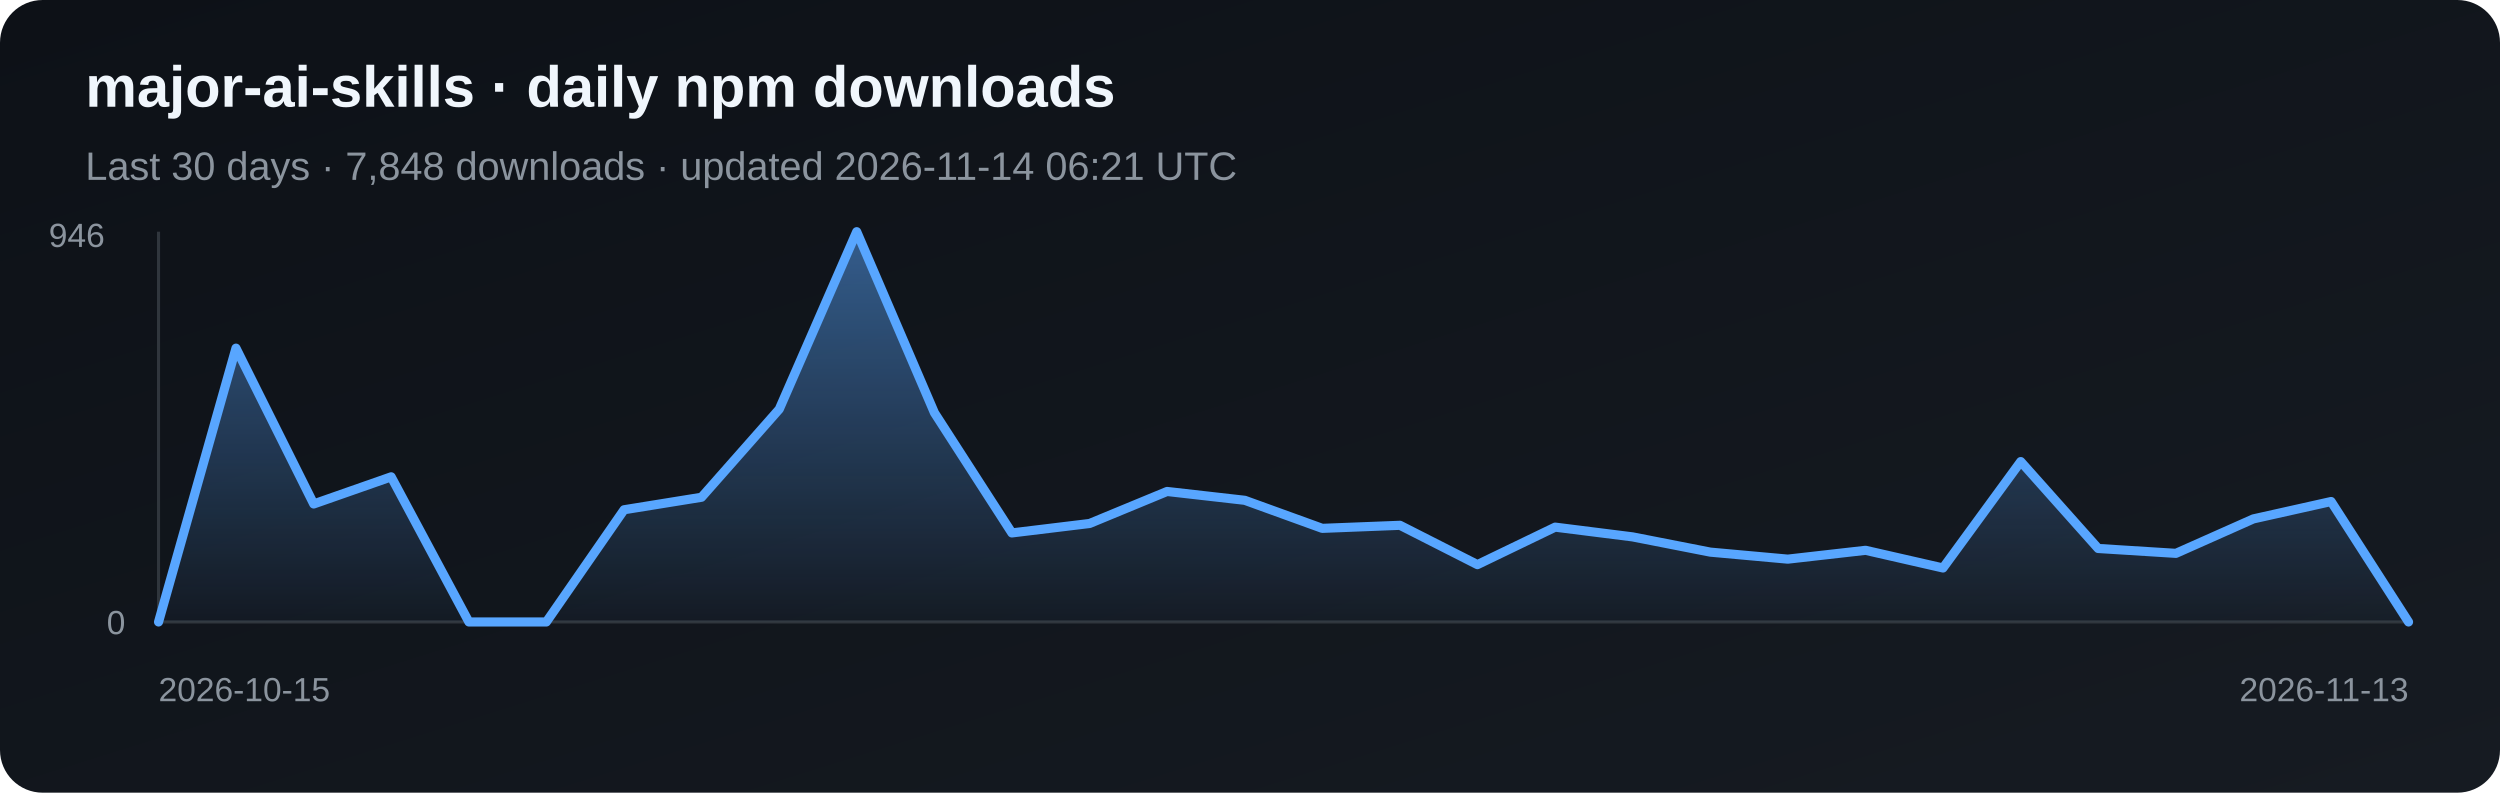
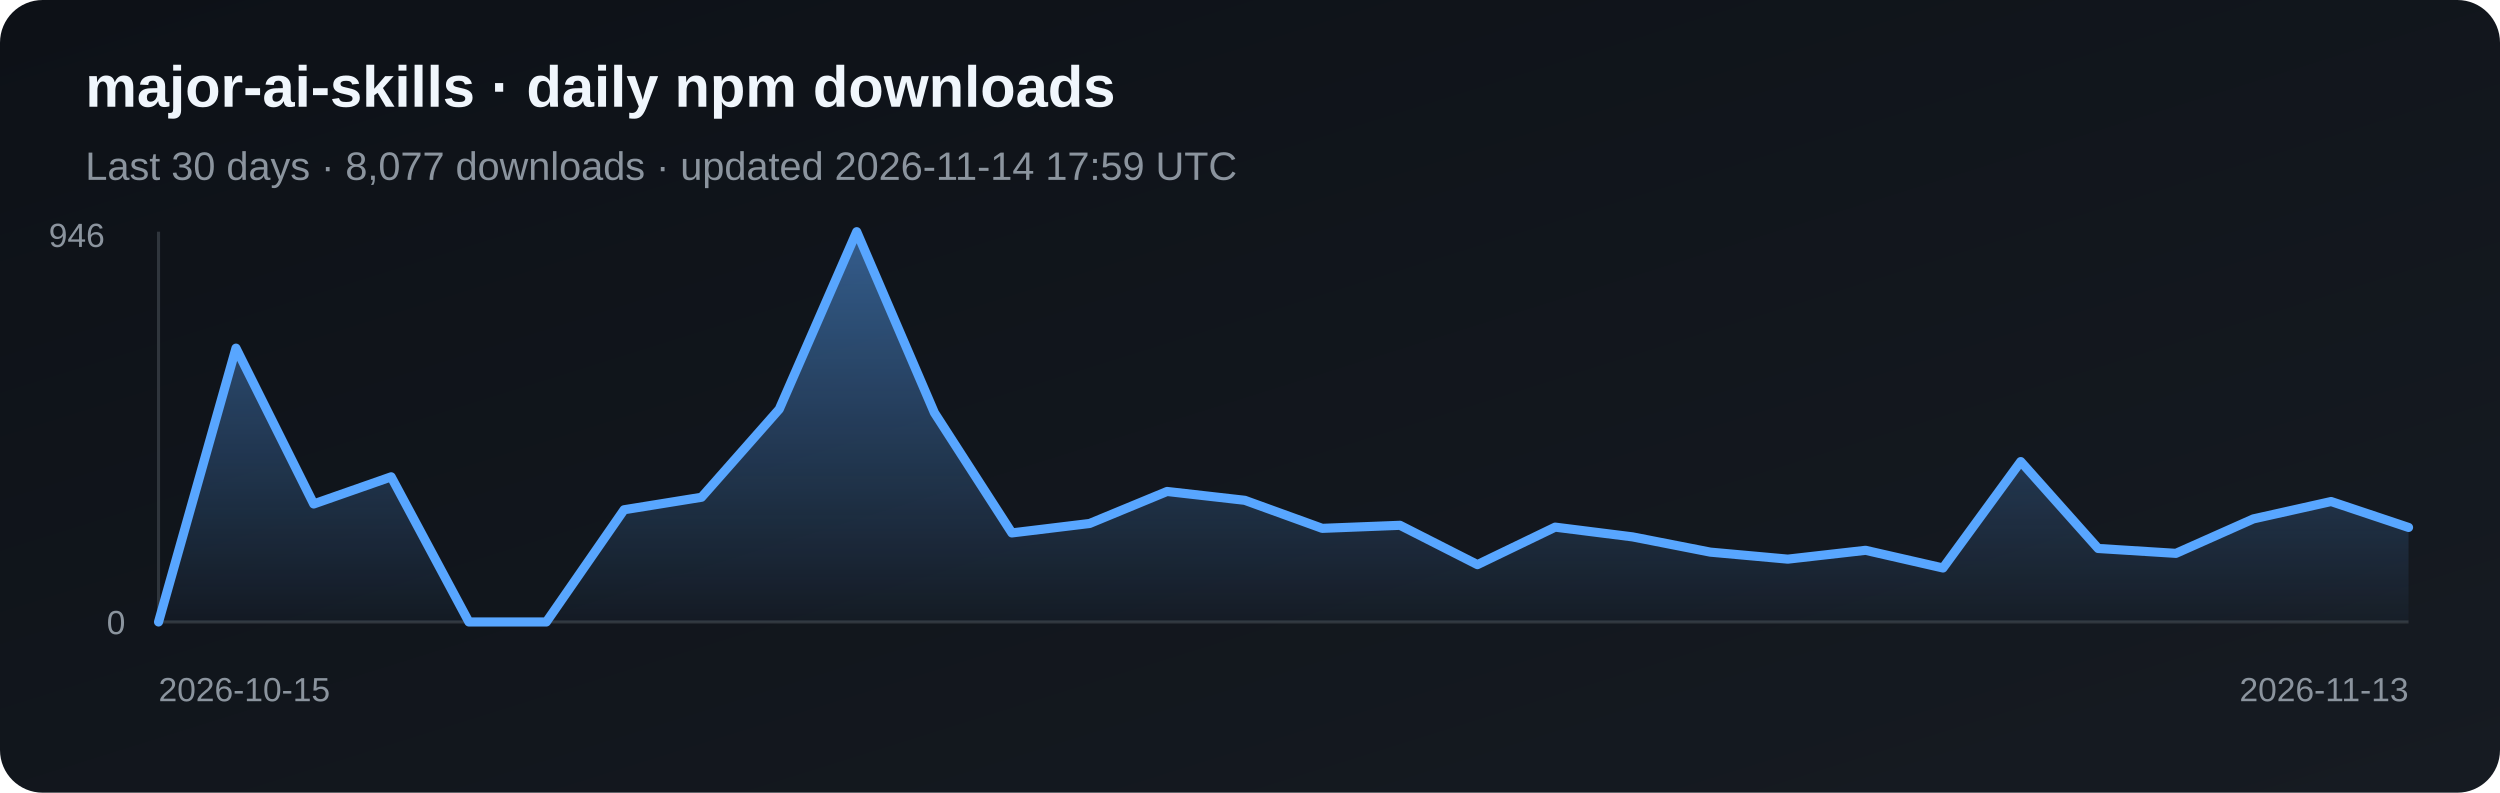
<svg xmlns="http://www.w3.org/2000/svg" width="820" height="260" viewBox="0 0 820 260" role="img" aria-label="Daily npm downloads for major-ai-skills">
  <defs>
    <linearGradient id="bg" x1="0" y1="0" x2="1" y2="1">
      <stop stop-color="#0d1117" />
      <stop offset="1" stop-color="#161b22" />
    </linearGradient>
    <linearGradient id="fill-npm" x1="0" y1="0" x2="0" y2="1">
      <stop stop-color="#58a6ff" stop-opacity=".5" />
      <stop offset="1" stop-color="#58a6ff" stop-opacity=".03" />
    </linearGradient>
  </defs>
  <rect width="820" height="260" rx="14" fill="url(#bg)" />
  <text x="28" y="35" fill="#f0f6fc" font-family="Arial, sans-serif" font-size="19" font-weight="700">major-ai-skills · daily npm downloads</text>
-   <text x="28" y="59" fill="#8b949e" font-family="Arial, sans-serif" font-size="13">Last 30 days · 7,848 downloads · updated 2026-11-14 06:21 UTC</text>
+   <text x="28" y="59" fill="#8b949e" font-family="Arial, sans-serif" font-size="13">Last 30 days · 8,077 downloads · updated 2026-11-14 17:59 UTC</text>
  <line x1="52" y1="76" x2="52" y2="204" stroke="#30363d" />
  <line x1="52" y1="204" x2="790" y2="204" stroke="#30363d" />
-   <polygon points="52,204 52.0,204.0 77.4,114.2 102.9,165.3 128.3,156.4 153.8,204.0 179.2,204.0 204.7,167.2 230.1,163.1 255.6,134.2 281.0,76.0 306.5,135.4 331.9,174.8 357.4,171.7 382.8,161.2 408.3,164.1 433.7,173.3 459.2,172.3 484.6,185.2 510.1,172.9 535.5,176.1 561.0,181.1 586.4,183.4 611.9,180.5 637.3,186.3 662.8,151.4 688.2,179.9 713.7,181.5 739.1,170.2 764.6,164.5 790.0,204.0 790,204" fill="url(#fill-npm)" />
-   <polyline points="52.0,204.0 77.4,114.2 102.9,165.3 128.3,156.4 153.8,204.0 179.2,204.0 204.7,167.2 230.1,163.1 255.6,134.2 281.0,76.0 306.5,135.4 331.9,174.8 357.4,171.7 382.8,161.2 408.3,164.1 433.7,173.3 459.2,172.3 484.6,185.2 510.1,172.9 535.5,176.1 561.0,181.1 586.4,183.4 611.9,180.5 637.3,186.3 662.8,151.4 688.2,179.9 713.7,181.5 739.1,170.2 764.6,164.5 790.0,204.0" fill="none" stroke="#58a6ff" stroke-width="3" stroke-linejoin="round" stroke-linecap="round" />
+   <polygon points="52,204 52.0,204.0 77.4,114.2 102.9,165.3 128.3,156.4 153.8,204.0 179.2,204.0 204.7,167.2 230.1,163.1 255.6,134.2 281.0,76.0 306.5,135.4 331.9,174.8 357.4,171.7 382.8,161.2 408.3,164.1 433.7,173.3 459.2,172.3 484.6,185.2 510.1,172.9 535.5,176.1 561.0,181.1 586.4,183.4 611.9,180.5 637.3,186.3 662.8,151.4 688.2,179.9 713.7,181.5 739.1,170.2 764.6,164.5 790.0,173.0 790,204" fill="url(#fill-npm)" />
+   <polyline points="52.0,204.0 77.4,114.2 102.9,165.3 128.3,156.4 153.8,204.0 179.2,204.0 204.7,167.2 230.1,163.1 255.6,134.2 281.0,76.0 306.5,135.4 331.9,174.8 357.4,171.7 382.8,161.2 408.3,164.1 433.7,173.3 459.2,172.3 484.6,185.2 510.1,172.9 535.5,176.1 561.0,181.1 586.4,183.4 611.9,180.5 637.3,186.3 662.8,151.4 688.2,179.9 713.7,181.5 739.1,170.2 764.6,164.5 790.0,173.0" fill="none" stroke="#58a6ff" stroke-width="3" stroke-linejoin="round" stroke-linecap="round" />
  <text x="16" y="81" fill="#8b949e" font-family="Arial, sans-serif" font-size="11">946</text>
  <text x="35" y="208" fill="#8b949e" font-family="Arial, sans-serif" font-size="11">0</text>
  <text x="52" y="230" fill="#8b949e" font-family="Arial, sans-serif" font-size="11">2026-10-15</text>
  <text x="790" y="230" fill="#8b949e" text-anchor="end" font-family="Arial, sans-serif" font-size="11">2026-11-13</text>
</svg>
